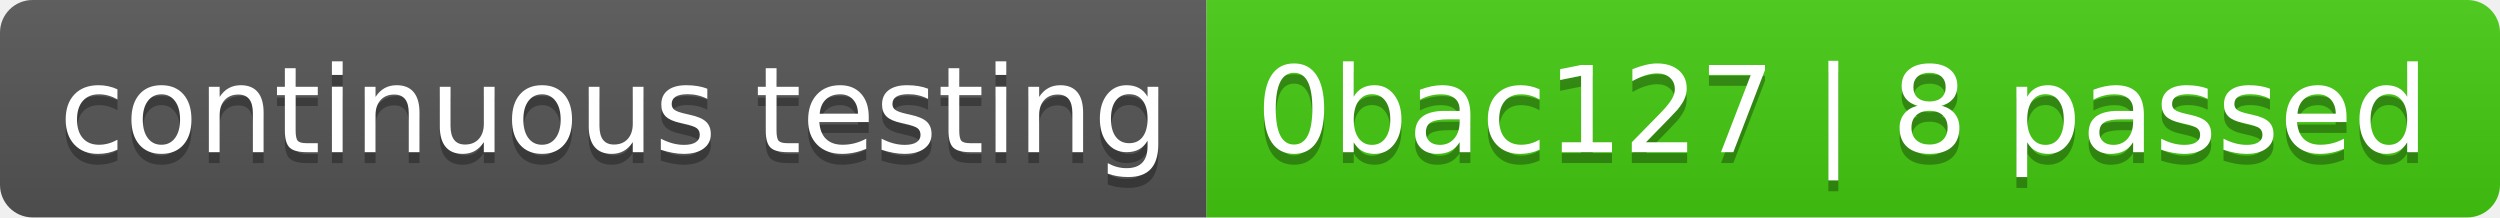
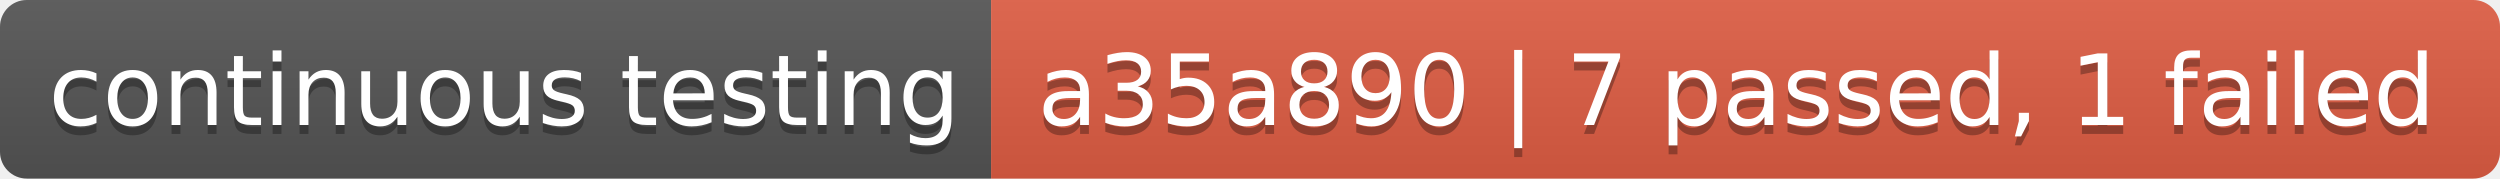
- <svg xmlns="http://www.w3.org/2000/svg" width="230" height="20" role="img" aria-label="continuous testing: 0bac127 | 8 passed">
+ <svg xmlns="http://www.w3.org/2000/svg" width="280" height="20" role="img" aria-label="continuous testing: a35a890 | 7 passed, 1 failed">
  <linearGradient id="s" x2="0" y2="100%">
    <stop offset="0" stop-color="#bbb" stop-opacity=".1" />
    <stop offset="1" stop-opacity=".1" />
  </linearGradient>
  <clipPath id="r">
-     <rect width="230" height="20" rx="3" fill="#fff" />
+     <rect width="280" height="20" rx="3" fill="#fff" />
  </clipPath>
  <g clip-path="url(#r)">
    <rect width="111" height="20" fill="#555" />
-     <rect x="111" width="119" height="20" fill="#4c1" />
-     <rect width="230" height="20" fill="url(#s)" />
+     <rect x="111" width="169" height="20" fill="#e05d44" />
+     <rect width="280" height="20" fill="url(#s)" />
  </g>
  <g fill="#fff" text-anchor="middle" font-family="Verdana,Geneva,DejaVu Sans,sans-serif" text-rendering="geometricPrecision" font-size="110">
    <text aria-hidden="true" x="565" y="150" fill="#010101" fill-opacity=".3" transform="scale(.1)" textLength="1010">continuous testing</text>
    <text x="565" y="140" transform="scale(.1)" fill="#fff" textLength="1010">continuous testing</text>
-     <text aria-hidden="true" x="1695" y="150" fill="#010101" fill-opacity=".3" transform="scale(.1)" textLength="1090">0bac127 | 8 passed</text>
-     <text x="1695" y="140" transform="scale(.1)" fill="#fff" textLength="1090">0bac127 | 8 passed</text>
+     <text aria-hidden="true" x="1945" y="150" fill="#010101" fill-opacity=".3" transform="scale(.1)" textLength="1590">a35a890 | 7 passed, 1 failed</text>
+     <text x="1945" y="140" transform="scale(.1)" fill="#fff" textLength="1590">a35a890 | 7 passed, 1 failed</text>
  </g>
</svg>
